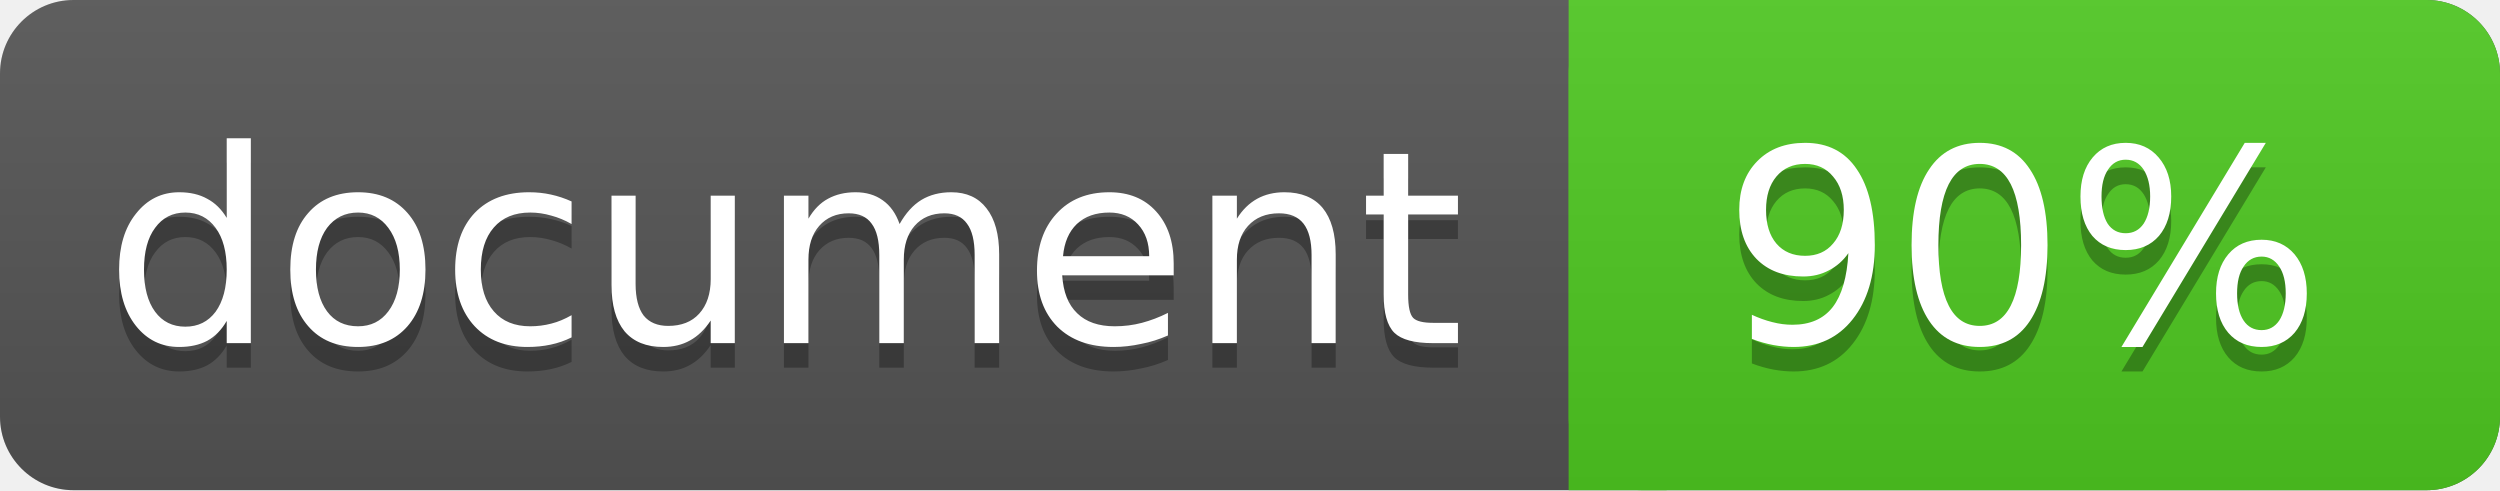
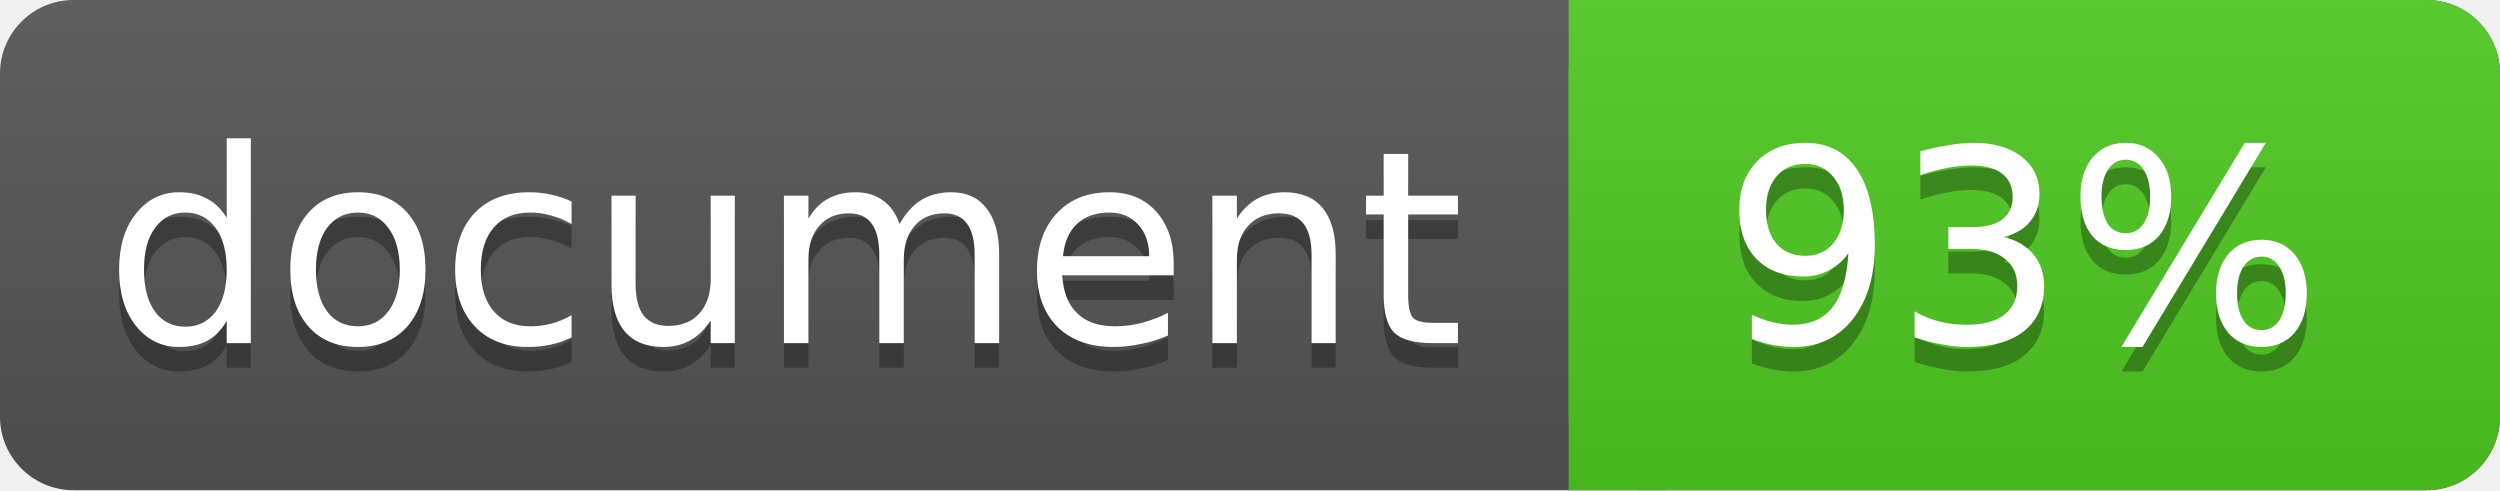
<svg xmlns="http://www.w3.org/2000/svg" width="102" height="20">
  <linearGradient id="a" x2="0" y2="100%">
    <stop offset="0" stop-color="#bbb" stop-opacity=".1" />
    <stop offset="1" stop-opacity=".1" />
  </linearGradient>
  <rect rx="3" width="102" height="20" fill="#555" />
  <rect rx="3" x="64" width="38" height="20" fill="#4fc921" />
  <path fill="#4fc921" d="M64 0h4v20h-4z" />
  <rect rx="3" width="102" height="20" fill="url(#a)" />
  <g fill="#fff" text-anchor="middle" font-family="DejaVu Sans,Verdana,Geneva,sans-serif" font-size="11">
    <text x="32" y="15" fill="#010101" fill-opacity=".3">document</text>
    <text x="32" y="14">document</text>
-     <text x="82.5" y="15" fill="#010101" fill-opacity=".3">90%</text>
-     <text x="82.5" y="14">90%</text>
+     <text x="82.5" y="15" fill="#010101" fill-opacity=".3">93%</text>
+     <text x="82.5" y="14">93%</text>
  </g>
</svg>
